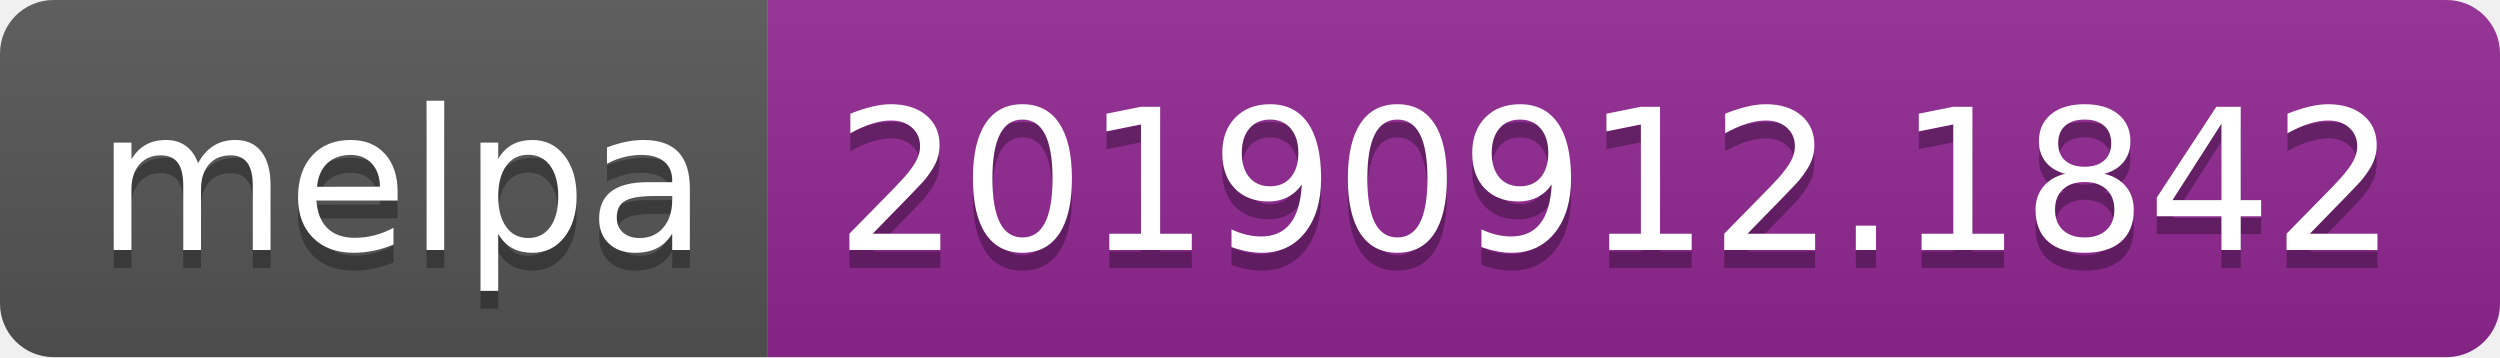
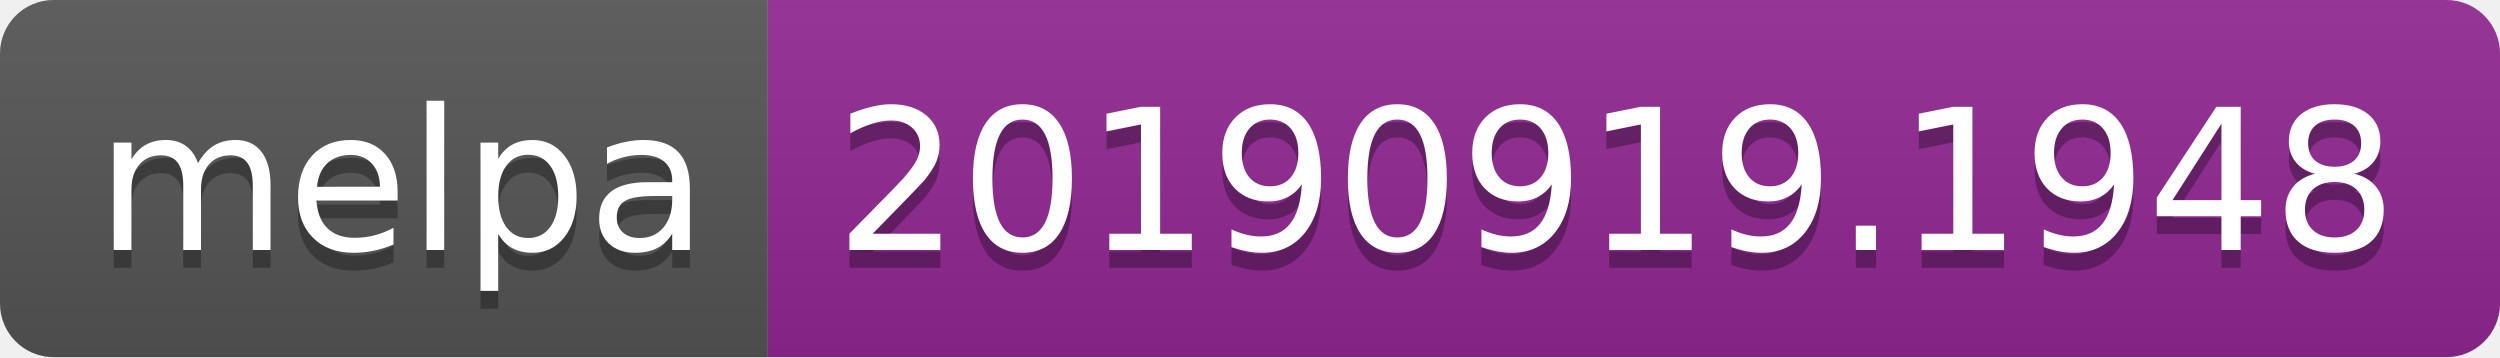
<svg xmlns="http://www.w3.org/2000/svg" width="140" height="20">
  <linearGradient id="b" x2="0" y2="100%">
    <stop offset="0" stop-color="#bbb" stop-opacity=".1" />
    <stop offset="1" stop-opacity=".1" />
  </linearGradient>
  <clipPath id="a">
    <rect width="140" height="20" rx="3" fill="#fff" />
  </clipPath>
  <g clip-path="url(#a)">
    <path fill="#555" d="M0 0h43v20H0z" />
    <path fill="#922793" d="M43 0h97v20H43z" />
    <path fill="url(#b)" d="M0 0h140v20H0z" />
  </g>
  <g fill="#fff" text-anchor="middle" font-family="DejaVu Sans,Verdana,Geneva,sans-serif" font-size="110">
    <text x="225" y="150" fill="#010101" fill-opacity=".3" transform="scale(.1)" textLength="330">melpa</text>
    <text x="225" y="140" transform="scale(.1)" textLength="330">melpa</text>
-     <text x="905" y="150" fill="#010101" fill-opacity=".3" transform="scale(.1)" textLength="870">20190912.1842</text>
-     <text x="905" y="140" transform="scale(.1)" textLength="870">20190912.1842</text>
+     <text x="905" y="150" fill="#010101" fill-opacity=".3" transform="scale(.1)" textLength="870">20190919.1948</text>
+     <text x="905" y="140" transform="scale(.1)" textLength="870">20190919.1948</text>
  </g>
</svg>
